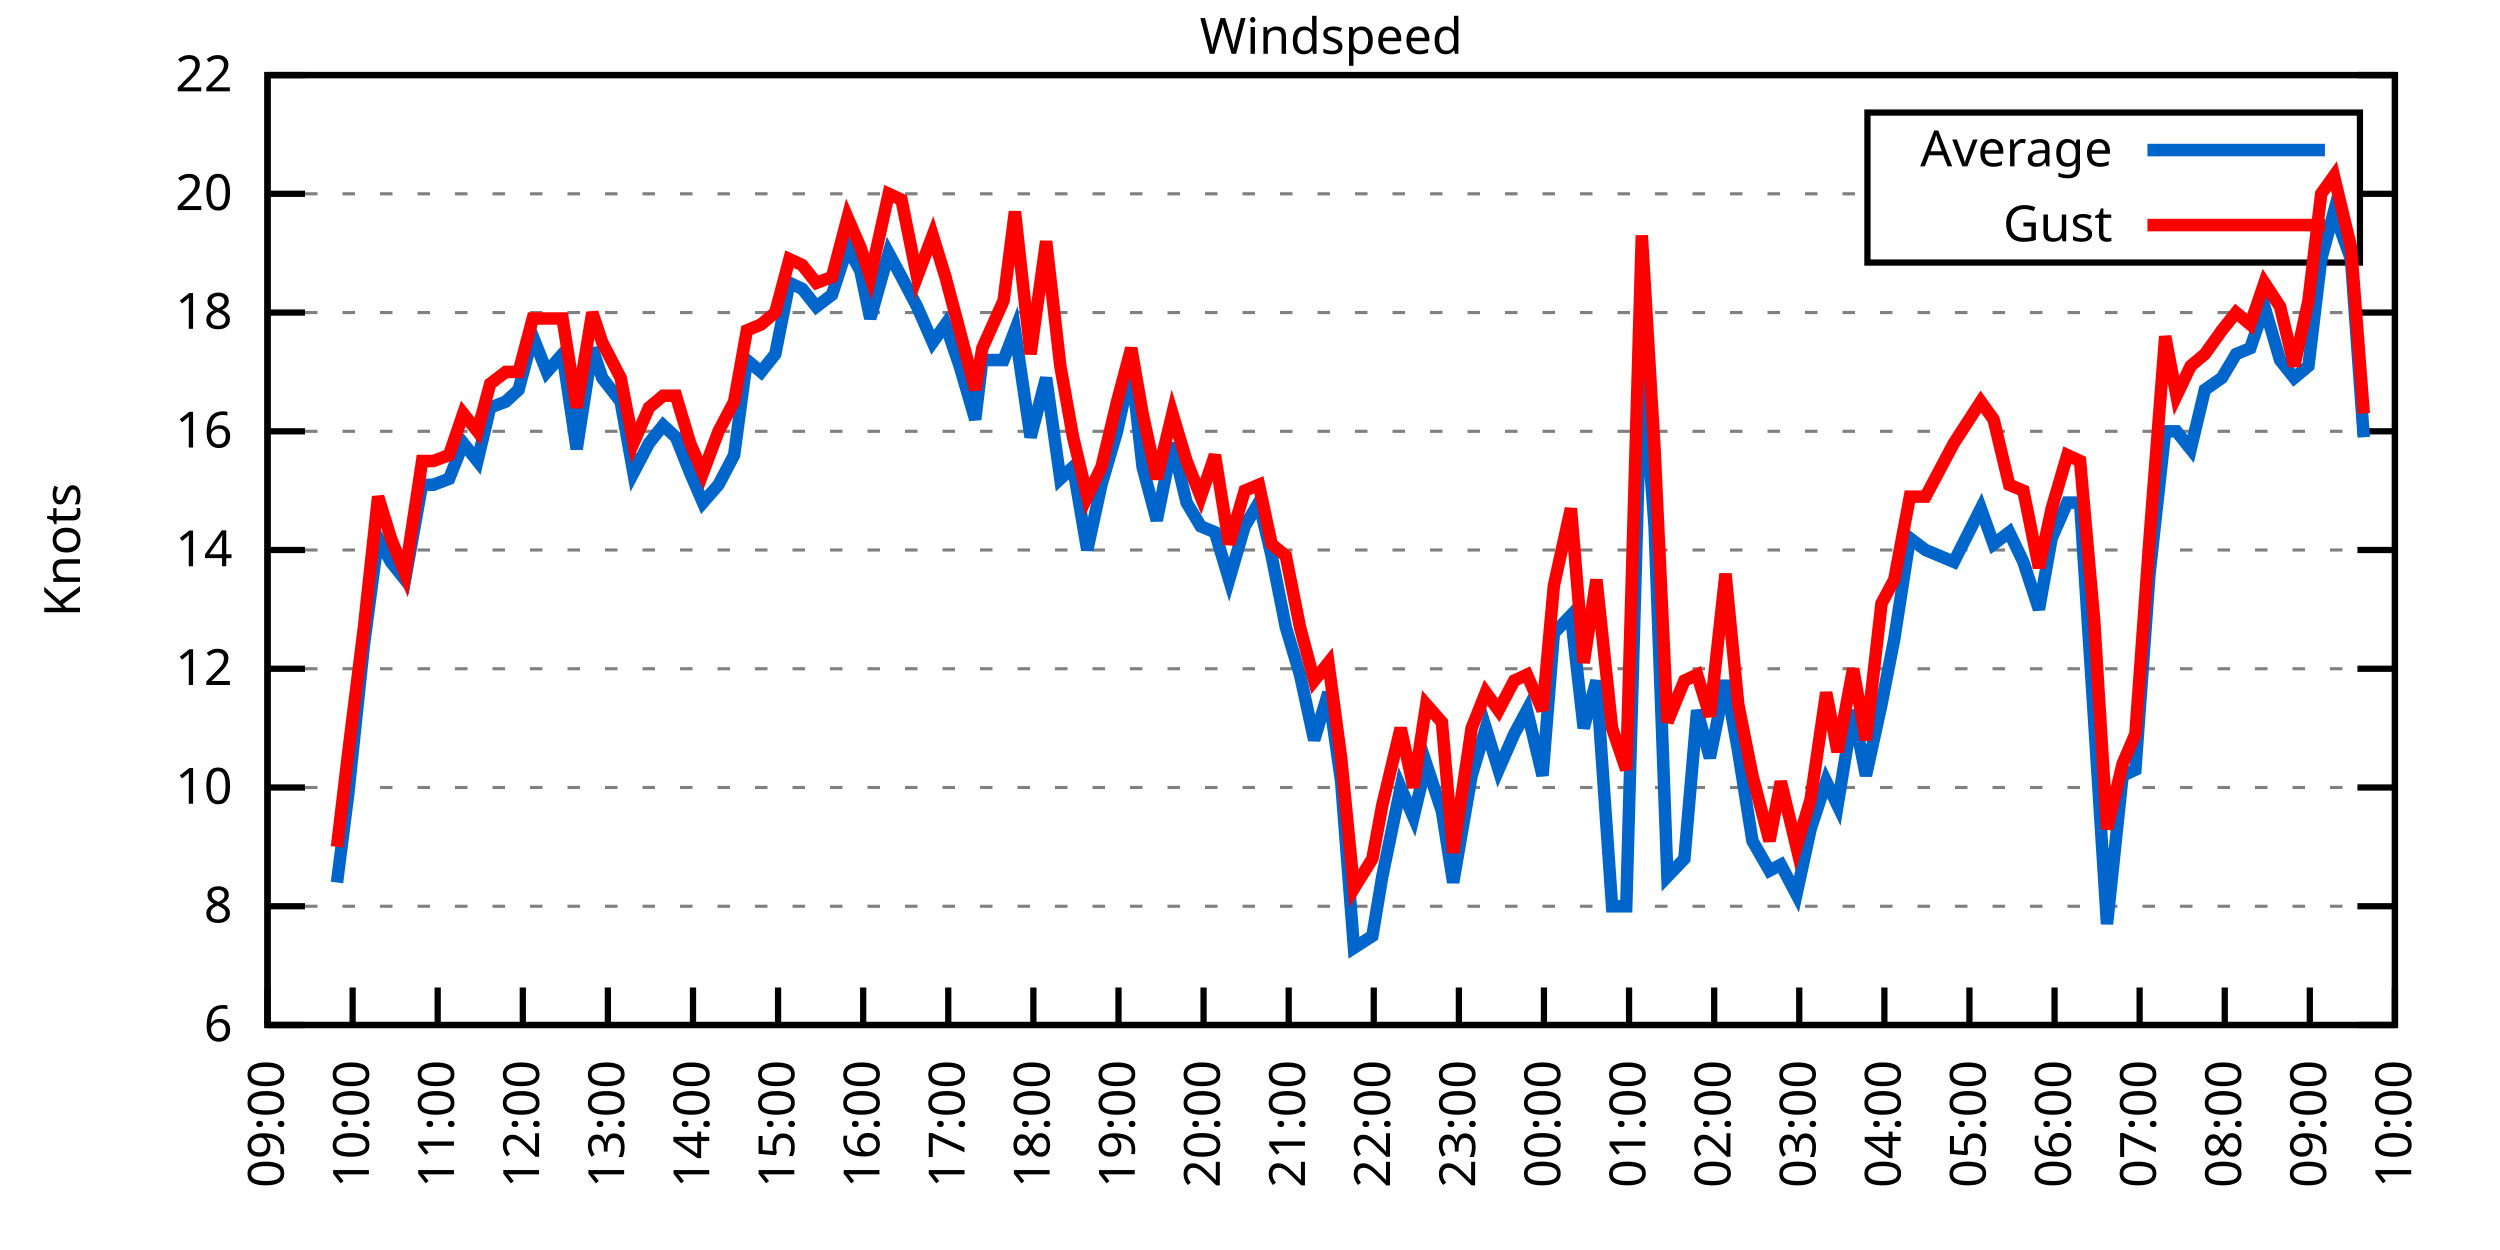
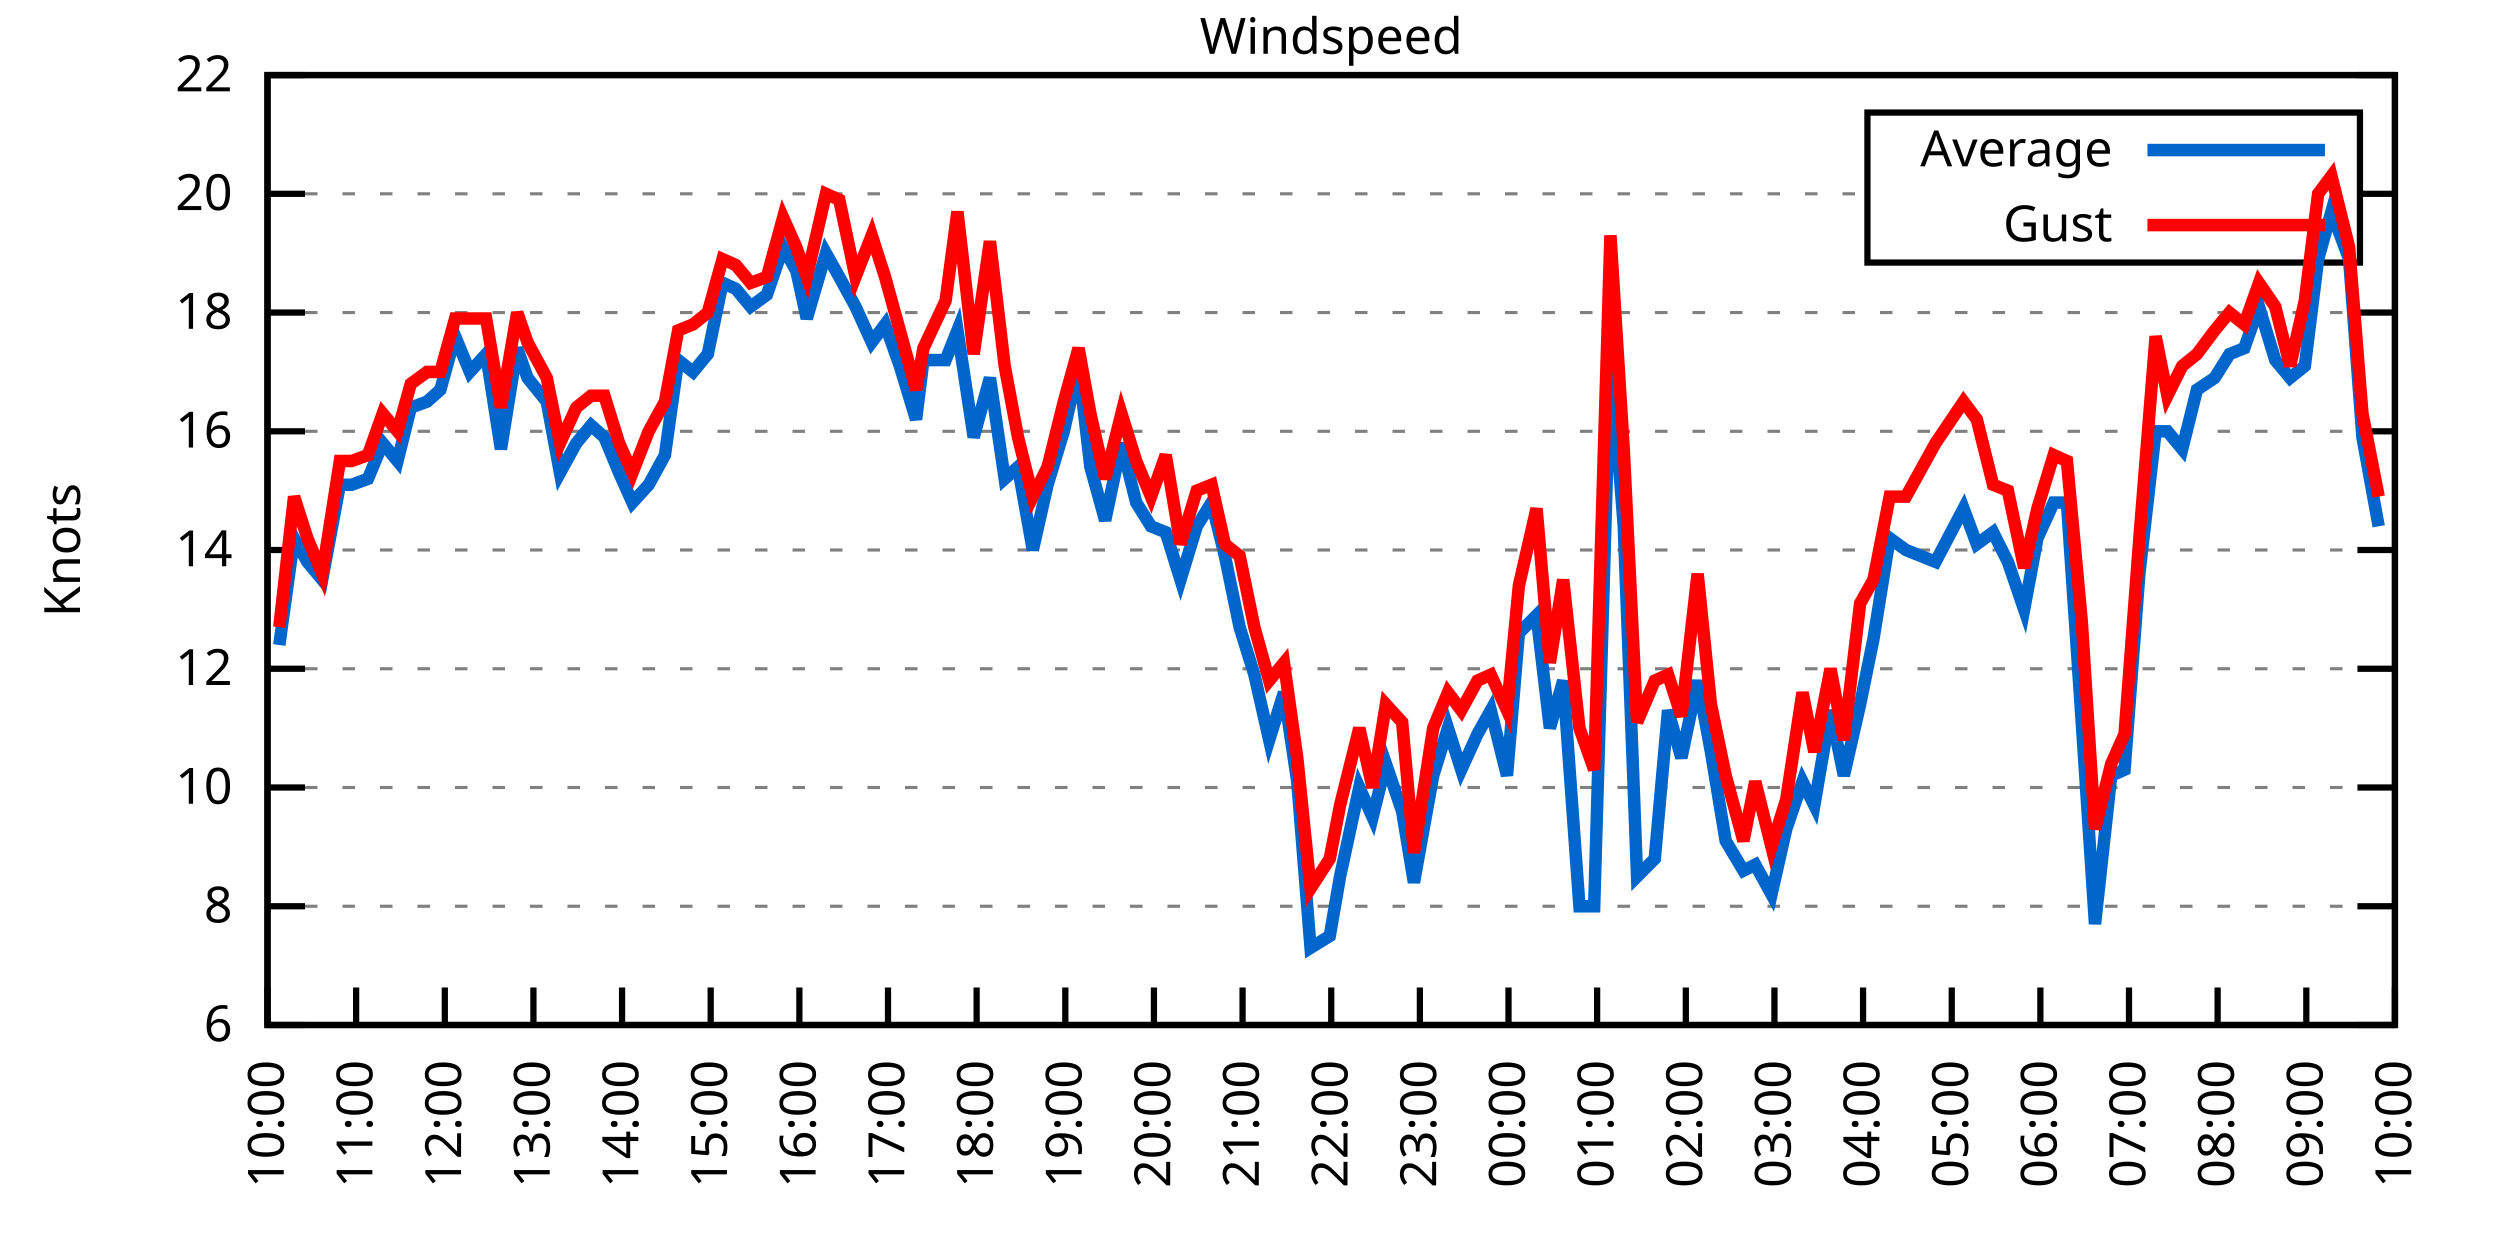
<svg xmlns="http://www.w3.org/2000/svg" xmlns:xlink="http://www.w3.org/1999/xlink" width="400" height="200" viewBox="0 0 400 200">
  <g id="gnuplot_canvas">
    <rect x="0" y="0" width="400" height="200" fill="none" />
    <defs>
      <circle id="gpDot" r="0.5" stroke-width="0.5" stroke="currentColor" />
      <path id="gpPt0" stroke-width="0.333" stroke="currentColor" d="M-1,0 h2 M0,-1 v2" />
      <path id="gpPt1" stroke-width="0.333" stroke="currentColor" d="M-1,-1 L1,1 M1,-1 L-1,1" />
      <path id="gpPt2" stroke-width="0.333" stroke="currentColor" d="M-1,0 L1,0 M0,-1 L0,1 M-1,-1 L1,1 M-1,1 L1,-1" />
      <rect id="gpPt3" stroke-width="0.333" stroke="currentColor" x="-1" y="-1" width="2" height="2" />
      <rect id="gpPt4" stroke-width="0.333" stroke="currentColor" fill="currentColor" x="-1" y="-1" width="2" height="2" />
      <circle id="gpPt5" stroke-width="0.333" stroke="currentColor" cx="0" cy="0" r="1" />
      <use xlink:href="#gpPt5" id="gpPt6" fill="currentColor" stroke="none" />
      <path id="gpPt7" stroke-width="0.333" stroke="currentColor" d="M0,-1.33 L-1.33,0.67 L1.33,0.67 z" />
      <use xlink:href="#gpPt7" id="gpPt8" fill="currentColor" stroke="none" />
      <use xlink:href="#gpPt7" id="gpPt9" stroke="currentColor" transform="rotate(180)" />
      <use xlink:href="#gpPt9" id="gpPt10" fill="currentColor" stroke="none" />
      <use xlink:href="#gpPt3" id="gpPt11" stroke="currentColor" transform="rotate(45)" />
      <use xlink:href="#gpPt11" id="gpPt12" fill="currentColor" stroke="none" />
      <path id="gpPt13" stroke-width="0.333" stroke="currentColor" d="M0,1.330 L1.265,0.411 L0.782,-1.067 L-0.782,-1.076 L-1.265,0.411 z" />
      <use xlink:href="#gpPt13" id="gpPt14" fill="currentColor" stroke="none" />
      <filter id="textbox" filterUnits="objectBoundingBox" x="0" y="0" height="1" width="1">
        <feFlood flood-color="white" flood-opacity="1" result="bgnd" />
        <feComposite in="SourceGraphic" in2="bgnd" operator="atop" />
      </filter>
      <filter id="greybox" filterUnits="objectBoundingBox" x="0" y="0" height="1" width="1">
        <feFlood flood-color="lightgrey" flood-opacity="1" result="grey" />
        <feComposite in="SourceGraphic" in2="grey" operator="atop" />
      </filter>
    </defs>
    <g fill="none" color="white" stroke="currentColor" stroke-width="1.00" stroke-linecap="butt" stroke-linejoin="miter">
</g>
    <g fill="none" color="black" stroke="currentColor" stroke-width="1.00" stroke-linecap="butt" stroke-linejoin="miter">
      <g stroke="none" shape-rendering="crispEdges">
        <polygon fill="rgb(255, 255, 255)" points="42.80,164.00 383.18,164.00 383.18,12.02 42.80,12.02 " />
      </g>
    </g>
    <g fill="none" color="black" stroke="currentColor" stroke-width="1.00" stroke-linecap="butt" stroke-linejoin="miter">
</g>
    <g fill="none" color="black" stroke="black" stroke-width="0.50" stroke-linecap="butt" stroke-linejoin="miter">
</g>
    <g fill="none" color="gray" stroke="currentColor" stroke-width="0.50" stroke-linecap="butt" stroke-linejoin="miter">
      <path stroke="gray" stroke-dasharray="2,4" class="gridline" d="M42.80,164.00 L383.19,164.00  " />
    </g>
    <g fill="none" color="gray" stroke="gray" stroke-width="1.00" stroke-linecap="butt" stroke-linejoin="miter">
</g>
    <g fill="none" color="black" stroke="currentColor" stroke-width="1.00" stroke-linecap="butt" stroke-linejoin="miter">
      <path stroke="black" d="M42.80,164.00 L48.80,164.00 M383.19,164.00 L377.19,164.00  " />
      <g transform="translate(37.20,166.60)" stroke="none" fill="black" font-family="Sans" font-size="8.00" text-anchor="end">
        <text>
          <tspan font-family="Sans"> 6</tspan>
        </text>
      </g>
    </g>
    <g fill="none" color="black" stroke="currentColor" stroke-width="1.00" stroke-linecap="butt" stroke-linejoin="miter">
</g>
    <g fill="none" color="black" stroke="black" stroke-width="0.50" stroke-linecap="butt" stroke-linejoin="miter">
</g>
    <g fill="none" color="gray" stroke="currentColor" stroke-width="0.50" stroke-linecap="butt" stroke-linejoin="miter">
      <path stroke="gray" stroke-dasharray="2,4" class="gridline" d="M42.80,145.00 L383.19,145.00  " />
    </g>
    <g fill="none" color="gray" stroke="gray" stroke-width="1.00" stroke-linecap="butt" stroke-linejoin="miter">
</g>
    <g fill="none" color="black" stroke="currentColor" stroke-width="1.00" stroke-linecap="butt" stroke-linejoin="miter">
      <path stroke="black" d="M42.80,145.00 L48.80,145.00 M383.19,145.00 L377.19,145.00  " />
      <g transform="translate(37.20,147.60)" stroke="none" fill="black" font-family="Sans" font-size="8.00" text-anchor="end">
        <text>
          <tspan font-family="Sans"> 8</tspan>
        </text>
      </g>
    </g>
    <g fill="none" color="black" stroke="currentColor" stroke-width="1.00" stroke-linecap="butt" stroke-linejoin="miter">
</g>
    <g fill="none" color="black" stroke="black" stroke-width="0.50" stroke-linecap="butt" stroke-linejoin="miter">
</g>
    <g fill="none" color="gray" stroke="currentColor" stroke-width="0.50" stroke-linecap="butt" stroke-linejoin="miter">
      <path stroke="gray" stroke-dasharray="2,4" class="gridline" d="M42.80,126.00 L383.19,126.00  " />
    </g>
    <g fill="none" color="gray" stroke="gray" stroke-width="1.00" stroke-linecap="butt" stroke-linejoin="miter">
</g>
    <g fill="none" color="black" stroke="currentColor" stroke-width="1.00" stroke-linecap="butt" stroke-linejoin="miter">
      <path stroke="black" d="M42.80,126.00 L48.80,126.00 M383.19,126.00 L377.19,126.00  " />
      <g transform="translate(37.20,128.60)" stroke="none" fill="black" font-family="Sans" font-size="8.00" text-anchor="end">
        <text>
          <tspan font-family="Sans"> 10</tspan>
        </text>
      </g>
    </g>
    <g fill="none" color="black" stroke="currentColor" stroke-width="1.00" stroke-linecap="butt" stroke-linejoin="miter">
</g>
    <g fill="none" color="black" stroke="black" stroke-width="0.50" stroke-linecap="butt" stroke-linejoin="miter">
</g>
    <g fill="none" color="gray" stroke="currentColor" stroke-width="0.50" stroke-linecap="butt" stroke-linejoin="miter">
      <path stroke="gray" stroke-dasharray="2,4" class="gridline" d="M42.80,107.00 L383.19,107.00  " />
    </g>
    <g fill="none" color="gray" stroke="gray" stroke-width="1.00" stroke-linecap="butt" stroke-linejoin="miter">
</g>
    <g fill="none" color="black" stroke="currentColor" stroke-width="1.00" stroke-linecap="butt" stroke-linejoin="miter">
      <path stroke="black" d="M42.80,107.00 L48.80,107.00 M383.19,107.00 L377.19,107.00  " />
      <g transform="translate(37.20,109.60)" stroke="none" fill="black" font-family="Sans" font-size="8.00" text-anchor="end">
        <text>
          <tspan font-family="Sans"> 12</tspan>
        </text>
      </g>
    </g>
    <g fill="none" color="black" stroke="currentColor" stroke-width="1.00" stroke-linecap="butt" stroke-linejoin="miter">
</g>
    <g fill="none" color="black" stroke="black" stroke-width="0.50" stroke-linecap="butt" stroke-linejoin="miter">
</g>
    <g fill="none" color="gray" stroke="currentColor" stroke-width="0.50" stroke-linecap="butt" stroke-linejoin="miter">
      <path stroke="gray" stroke-dasharray="2,4" class="gridline" d="M42.80,88.00 L383.19,88.00  " />
    </g>
    <g fill="none" color="gray" stroke="gray" stroke-width="1.00" stroke-linecap="butt" stroke-linejoin="miter">
</g>
    <g fill="none" color="black" stroke="currentColor" stroke-width="1.00" stroke-linecap="butt" stroke-linejoin="miter">
      <path stroke="black" d="M42.80,88.00 L48.80,88.00 M383.19,88.00 L377.19,88.00  " />
      <g transform="translate(37.20,90.60)" stroke="none" fill="black" font-family="Sans" font-size="8.00" text-anchor="end">
        <text>
          <tspan font-family="Sans"> 14</tspan>
        </text>
      </g>
    </g>
    <g fill="none" color="black" stroke="currentColor" stroke-width="1.00" stroke-linecap="butt" stroke-linejoin="miter">
</g>
    <g fill="none" color="black" stroke="black" stroke-width="0.50" stroke-linecap="butt" stroke-linejoin="miter">
</g>
    <g fill="none" color="gray" stroke="currentColor" stroke-width="0.50" stroke-linecap="butt" stroke-linejoin="miter">
      <path stroke="gray" stroke-dasharray="2,4" class="gridline" d="M42.80,69.01 L383.19,69.01  " />
    </g>
    <g fill="none" color="gray" stroke="gray" stroke-width="1.00" stroke-linecap="butt" stroke-linejoin="miter">
</g>
    <g fill="none" color="black" stroke="currentColor" stroke-width="1.00" stroke-linecap="butt" stroke-linejoin="miter">
      <path stroke="black" d="M42.80,69.01 L48.80,69.01 M383.19,69.01 L377.19,69.01  " />
      <g transform="translate(37.20,71.61)" stroke="none" fill="black" font-family="Sans" font-size="8.00" text-anchor="end">
        <text>
          <tspan font-family="Sans"> 16</tspan>
        </text>
      </g>
    </g>
    <g fill="none" color="black" stroke="currentColor" stroke-width="1.00" stroke-linecap="butt" stroke-linejoin="miter">
</g>
    <g fill="none" color="black" stroke="black" stroke-width="0.50" stroke-linecap="butt" stroke-linejoin="miter">
</g>
    <g fill="none" color="gray" stroke="currentColor" stroke-width="0.50" stroke-linecap="butt" stroke-linejoin="miter">
      <path stroke="gray" stroke-dasharray="2,4" class="gridline" d="M42.80,50.01 L383.19,50.01  " />
    </g>
    <g fill="none" color="gray" stroke="gray" stroke-width="1.00" stroke-linecap="butt" stroke-linejoin="miter">
</g>
    <g fill="none" color="black" stroke="currentColor" stroke-width="1.00" stroke-linecap="butt" stroke-linejoin="miter">
      <path stroke="black" d="M42.80,50.01 L48.80,50.01 M383.19,50.01 L377.19,50.01  " />
      <g transform="translate(37.20,52.61)" stroke="none" fill="black" font-family="Sans" font-size="8.00" text-anchor="end">
        <text>
          <tspan font-family="Sans"> 18</tspan>
        </text>
      </g>
    </g>
    <g fill="none" color="black" stroke="currentColor" stroke-width="1.00" stroke-linecap="butt" stroke-linejoin="miter">
</g>
    <g fill="none" color="black" stroke="black" stroke-width="0.50" stroke-linecap="butt" stroke-linejoin="miter">
</g>
    <g fill="none" color="gray" stroke="currentColor" stroke-width="0.50" stroke-linecap="butt" stroke-linejoin="miter">
      <path stroke="gray" stroke-dasharray="2,4" class="gridline" d="M42.80,31.01 L298.79,31.01 M377.59,31.01 L383.19,31.01  " />
    </g>
    <g fill="none" color="gray" stroke="gray" stroke-width="1.00" stroke-linecap="butt" stroke-linejoin="miter">
</g>
    <g fill="none" color="black" stroke="currentColor" stroke-width="1.00" stroke-linecap="butt" stroke-linejoin="miter">
      <path stroke="black" d="M42.80,31.01 L48.80,31.01 M383.19,31.01 L377.19,31.01  " />
      <g transform="translate(37.20,33.61)" stroke="none" fill="black" font-family="Sans" font-size="8.00" text-anchor="end">
        <text>
          <tspan font-family="Sans"> 20</tspan>
        </text>
      </g>
    </g>
    <g fill="none" color="black" stroke="currentColor" stroke-width="1.00" stroke-linecap="butt" stroke-linejoin="miter">
</g>
    <g fill="none" color="black" stroke="black" stroke-width="0.50" stroke-linecap="butt" stroke-linejoin="miter">
</g>
    <g fill="none" color="gray" stroke="currentColor" stroke-width="0.50" stroke-linecap="butt" stroke-linejoin="miter">
      <path stroke="gray" stroke-dasharray="2,4" class="gridline" d="M42.80,12.01 L383.19,12.01  " />
    </g>
    <g fill="none" color="gray" stroke="gray" stroke-width="1.00" stroke-linecap="butt" stroke-linejoin="miter">
</g>
    <g fill="none" color="black" stroke="currentColor" stroke-width="1.00" stroke-linecap="butt" stroke-linejoin="miter">
      <path stroke="black" d="M42.80,12.01 L48.80,12.01 M383.19,12.01 L377.19,12.01  " />
      <g transform="translate(37.20,14.61)" stroke="none" fill="black" font-family="Sans" font-size="8.00" text-anchor="end">
        <text>
          <tspan font-family="Sans"> 22</tspan>
        </text>
      </g>
    </g>
    <g fill="none" color="black" stroke="currentColor" stroke-width="1.00" stroke-linecap="butt" stroke-linejoin="miter">
      <path stroke="black" d="M42.80,164.00 L42.80,158.00  " />
      <g transform="translate(45.40,169.60) rotate(270.00)" stroke="none" fill="black" font-family="Sans" font-size="8.00" text-anchor="end">
        <text>
-           <tspan font-family="Sans">09:00</tspan>
-         </text>
-       </g>
-     </g>
-     <g fill="none" color="black" stroke="currentColor" stroke-width="1.00" stroke-linecap="butt" stroke-linejoin="miter">
-       <path stroke="black" d="M56.42,164.00 L56.42,158.00  " />
-       <g transform="translate(59.02,169.60) rotate(270.00)" stroke="none" fill="black" font-family="Sans" font-size="8.00" text-anchor="end">
-         <text>
          <tspan font-family="Sans">10:00</tspan>
        </text>
      </g>
    </g>
    <g fill="none" color="black" stroke="currentColor" stroke-width="1.00" stroke-linecap="butt" stroke-linejoin="miter">
-       <path stroke="black" d="M70.03,164.00 L70.03,158.00  " />
-       <g transform="translate(72.63,169.60) rotate(270.00)" stroke="none" fill="black" font-family="Sans" font-size="8.00" text-anchor="end">
+       <path stroke="black" d="M56.98,164.00 L56.98,158.00  " />
+       <g transform="translate(59.58,169.60) rotate(270.00)" stroke="none" fill="black" font-family="Sans" font-size="8.00" text-anchor="end">
        <text>
          <tspan font-family="Sans">11:00</tspan>
        </text>
      </g>
    </g>
    <g fill="none" color="black" stroke="currentColor" stroke-width="1.00" stroke-linecap="butt" stroke-linejoin="miter">
-       <path stroke="black" d="M83.65,164.00 L83.65,158.00  " />
-       <g transform="translate(86.25,169.60) rotate(270.00)" stroke="none" fill="black" font-family="Sans" font-size="8.00" text-anchor="end">
+       <path stroke="black" d="M71.17,164.00 L71.17,158.00  " />
+       <g transform="translate(73.77,169.60) rotate(270.00)" stroke="none" fill="black" font-family="Sans" font-size="8.00" text-anchor="end">
        <text>
          <tspan font-family="Sans">12:00</tspan>
        </text>
      </g>
    </g>
    <g fill="none" color="black" stroke="currentColor" stroke-width="1.00" stroke-linecap="butt" stroke-linejoin="miter">
-       <path stroke="black" d="M97.26,164.00 L97.26,158.00  " />
-       <g transform="translate(99.86,169.60) rotate(270.00)" stroke="none" fill="black" font-family="Sans" font-size="8.00" text-anchor="end">
+       <path stroke="black" d="M85.35,164.00 L85.35,158.00  " />
+       <g transform="translate(87.95,169.60) rotate(270.00)" stroke="none" fill="black" font-family="Sans" font-size="8.00" text-anchor="end">
        <text>
          <tspan font-family="Sans">13:00</tspan>
        </text>
      </g>
    </g>
    <g fill="none" color="black" stroke="currentColor" stroke-width="1.00" stroke-linecap="butt" stroke-linejoin="miter">
-       <path stroke="black" d="M110.88,164.00 L110.88,158.00  " />
-       <g transform="translate(113.48,169.60) rotate(270.00)" stroke="none" fill="black" font-family="Sans" font-size="8.00" text-anchor="end">
+       <path stroke="black" d="M99.53,164.00 L99.53,158.00  " />
+       <g transform="translate(102.13,169.60) rotate(270.00)" stroke="none" fill="black" font-family="Sans" font-size="8.00" text-anchor="end">
        <text>
          <tspan font-family="Sans">14:00</tspan>
        </text>
      </g>
    </g>
    <g fill="none" color="black" stroke="currentColor" stroke-width="1.00" stroke-linecap="butt" stroke-linejoin="miter">
-       <path stroke="black" d="M124.49,164.00 L124.49,158.00  " />
-       <g transform="translate(127.09,169.60) rotate(270.00)" stroke="none" fill="black" font-family="Sans" font-size="8.00" text-anchor="end">
+       <path stroke="black" d="M113.71,164.00 L113.71,158.00  " />
+       <g transform="translate(116.31,169.60) rotate(270.00)" stroke="none" fill="black" font-family="Sans" font-size="8.00" text-anchor="end">
        <text>
          <tspan font-family="Sans">15:00</tspan>
        </text>
      </g>
    </g>
    <g fill="none" color="black" stroke="currentColor" stroke-width="1.00" stroke-linecap="butt" stroke-linejoin="miter">
-       <path stroke="black" d="M138.11,164.00 L138.11,158.00  " />
-       <g transform="translate(140.71,169.60) rotate(270.00)" stroke="none" fill="black" font-family="Sans" font-size="8.00" text-anchor="end">
+       <path stroke="black" d="M127.90,164.00 L127.90,158.00  " />
+       <g transform="translate(130.50,169.60) rotate(270.00)" stroke="none" fill="black" font-family="Sans" font-size="8.00" text-anchor="end">
        <text>
          <tspan font-family="Sans">16:00</tspan>
        </text>
      </g>
    </g>
    <g fill="none" color="black" stroke="currentColor" stroke-width="1.00" stroke-linecap="butt" stroke-linejoin="miter">
-       <path stroke="black" d="M151.72,164.00 L151.72,158.00  " />
-       <g transform="translate(154.32,169.60) rotate(270.00)" stroke="none" fill="black" font-family="Sans" font-size="8.00" text-anchor="end">
+       <path stroke="black" d="M142.08,164.00 L142.08,158.00  " />
+       <g transform="translate(144.68,169.60) rotate(270.00)" stroke="none" fill="black" font-family="Sans" font-size="8.00" text-anchor="end">
        <text>
          <tspan font-family="Sans">17:00</tspan>
        </text>
      </g>
    </g>
    <g fill="none" color="black" stroke="currentColor" stroke-width="1.00" stroke-linecap="butt" stroke-linejoin="miter">
-       <path stroke="black" d="M165.34,164.00 L165.34,158.00  " />
-       <g transform="translate(167.94,169.60) rotate(270.00)" stroke="none" fill="black" font-family="Sans" font-size="8.00" text-anchor="end">
+       <path stroke="black" d="M156.26,164.00 L156.26,158.00  " />
+       <g transform="translate(158.86,169.60) rotate(270.00)" stroke="none" fill="black" font-family="Sans" font-size="8.00" text-anchor="end">
        <text>
          <tspan font-family="Sans">18:00</tspan>
        </text>
      </g>
    </g>
    <g fill="none" color="black" stroke="currentColor" stroke-width="1.00" stroke-linecap="butt" stroke-linejoin="miter">
-       <path stroke="black" d="M178.96,164.00 L178.96,158.00  " />
-       <g transform="translate(181.56,169.60) rotate(270.00)" stroke="none" fill="black" font-family="Sans" font-size="8.00" text-anchor="end">
+       <path stroke="black" d="M170.45,164.00 L170.45,158.00  " />
+       <g transform="translate(173.05,169.60) rotate(270.00)" stroke="none" fill="black" font-family="Sans" font-size="8.00" text-anchor="end">
        <text>
          <tspan font-family="Sans">19:00</tspan>
        </text>
      </g>
    </g>
    <g fill="none" color="black" stroke="currentColor" stroke-width="1.00" stroke-linecap="butt" stroke-linejoin="miter">
-       <path stroke="black" d="M192.57,164.00 L192.57,158.00  " />
-       <g transform="translate(195.17,169.60) rotate(270.00)" stroke="none" fill="black" font-family="Sans" font-size="8.00" text-anchor="end">
+       <path stroke="black" d="M184.63,164.00 L184.63,158.00  " />
+       <g transform="translate(187.23,169.60) rotate(270.00)" stroke="none" fill="black" font-family="Sans" font-size="8.00" text-anchor="end">
        <text>
          <tspan font-family="Sans">20:00</tspan>
        </text>
      </g>
    </g>
    <g fill="none" color="black" stroke="currentColor" stroke-width="1.00" stroke-linecap="butt" stroke-linejoin="miter">
-       <path stroke="black" d="M206.19,164.00 L206.19,158.00  " />
-       <g transform="translate(208.79,169.60) rotate(270.00)" stroke="none" fill="black" font-family="Sans" font-size="8.00" text-anchor="end">
+       <path stroke="black" d="M198.81,164.00 L198.81,158.00  " />
+       <g transform="translate(201.41,169.60) rotate(270.00)" stroke="none" fill="black" font-family="Sans" font-size="8.00" text-anchor="end">
        <text>
          <tspan font-family="Sans">21:00</tspan>
        </text>
      </g>
    </g>
    <g fill="none" color="black" stroke="currentColor" stroke-width="1.00" stroke-linecap="butt" stroke-linejoin="miter">
-       <path stroke="black" d="M219.80,164.00 L219.80,158.00  " />
-       <g transform="translate(222.40,169.60) rotate(270.00)" stroke="none" fill="black" font-family="Sans" font-size="8.00" text-anchor="end">
+       <path stroke="black" d="M213.00,164.00 L213.00,158.00  " />
+       <g transform="translate(215.60,169.60) rotate(270.00)" stroke="none" fill="black" font-family="Sans" font-size="8.00" text-anchor="end">
        <text>
          <tspan font-family="Sans">22:00</tspan>
        </text>
      </g>
    </g>
    <g fill="none" color="black" stroke="currentColor" stroke-width="1.00" stroke-linecap="butt" stroke-linejoin="miter">
-       <path stroke="black" d="M233.42,164.00 L233.42,158.00  " />
-       <g transform="translate(236.02,169.60) rotate(270.00)" stroke="none" fill="black" font-family="Sans" font-size="8.00" text-anchor="end">
+       <path stroke="black" d="M227.18,164.00 L227.18,158.00  " />
+       <g transform="translate(229.78,169.60) rotate(270.00)" stroke="none" fill="black" font-family="Sans" font-size="8.00" text-anchor="end">
        <text>
          <tspan font-family="Sans">23:00</tspan>
        </text>
      </g>
    </g>
    <g fill="none" color="black" stroke="currentColor" stroke-width="1.00" stroke-linecap="butt" stroke-linejoin="miter">
-       <path stroke="black" d="M247.03,164.00 L247.03,158.00  " />
-       <g transform="translate(249.63,169.60) rotate(270.00)" stroke="none" fill="black" font-family="Sans" font-size="8.00" text-anchor="end">
+       <path stroke="black" d="M241.36,164.00 L241.36,158.00  " />
+       <g transform="translate(243.96,169.60) rotate(270.00)" stroke="none" fill="black" font-family="Sans" font-size="8.00" text-anchor="end">
        <text>
          <tspan font-family="Sans">00:00</tspan>
        </text>
      </g>
    </g>
    <g fill="none" color="black" stroke="currentColor" stroke-width="1.00" stroke-linecap="butt" stroke-linejoin="miter">
-       <path stroke="black" d="M260.65,164.00 L260.65,158.00  " />
-       <g transform="translate(263.25,169.60) rotate(270.00)" stroke="none" fill="black" font-family="Sans" font-size="8.00" text-anchor="end">
+       <path stroke="black" d="M255.54,164.00 L255.54,158.00  " />
+       <g transform="translate(258.14,169.60) rotate(270.00)" stroke="none" fill="black" font-family="Sans" font-size="8.00" text-anchor="end">
        <text>
          <tspan font-family="Sans">01:00</tspan>
        </text>
      </g>
    </g>
    <g fill="none" color="black" stroke="currentColor" stroke-width="1.00" stroke-linecap="butt" stroke-linejoin="miter">
-       <path stroke="black" d="M274.27,164.00 L274.27,158.00  " />
-       <g transform="translate(276.87,169.60) rotate(270.00)" stroke="none" fill="black" font-family="Sans" font-size="8.00" text-anchor="end">
+       <path stroke="black" d="M269.73,164.00 L269.73,158.00  " />
+       <g transform="translate(272.33,169.60) rotate(270.00)" stroke="none" fill="black" font-family="Sans" font-size="8.00" text-anchor="end">
        <text>
          <tspan font-family="Sans">02:00</tspan>
        </text>
      </g>
    </g>
    <g fill="none" color="black" stroke="currentColor" stroke-width="1.00" stroke-linecap="butt" stroke-linejoin="miter">
-       <path stroke="black" d="M287.88,164.00 L287.88,158.00  " />
-       <g transform="translate(290.48,169.60) rotate(270.00)" stroke="none" fill="black" font-family="Sans" font-size="8.00" text-anchor="end">
+       <path stroke="black" d="M283.91,164.00 L283.91,158.00  " />
+       <g transform="translate(286.51,169.60) rotate(270.00)" stroke="none" fill="black" font-family="Sans" font-size="8.00" text-anchor="end">
        <text>
          <tspan font-family="Sans">03:00</tspan>
        </text>
      </g>
    </g>
    <g fill="none" color="black" stroke="currentColor" stroke-width="1.00" stroke-linecap="butt" stroke-linejoin="miter">
-       <path stroke="black" d="M301.50,164.00 L301.50,158.00  " />
-       <g transform="translate(304.10,169.60) rotate(270.00)" stroke="none" fill="black" font-family="Sans" font-size="8.00" text-anchor="end">
+       <path stroke="black" d="M298.09,164.00 L298.09,158.00  " />
+       <g transform="translate(300.69,169.60) rotate(270.00)" stroke="none" fill="black" font-family="Sans" font-size="8.00" text-anchor="end">
        <text>
          <tspan font-family="Sans">04:00</tspan>
        </text>
      </g>
    </g>
    <g fill="none" color="black" stroke="currentColor" stroke-width="1.00" stroke-linecap="butt" stroke-linejoin="miter">
-       <path stroke="black" d="M315.11,164.00 L315.11,158.00  " />
-       <g transform="translate(317.71,169.60) rotate(270.00)" stroke="none" fill="black" font-family="Sans" font-size="8.00" text-anchor="end">
+       <path stroke="black" d="M312.28,164.00 L312.28,158.00  " />
+       <g transform="translate(314.88,169.60) rotate(270.00)" stroke="none" fill="black" font-family="Sans" font-size="8.00" text-anchor="end">
        <text>
          <tspan font-family="Sans">05:00</tspan>
        </text>
      </g>
    </g>
    <g fill="none" color="black" stroke="currentColor" stroke-width="1.00" stroke-linecap="butt" stroke-linejoin="miter">
-       <path stroke="black" d="M328.73,164.00 L328.73,158.00  " />
-       <g transform="translate(331.33,169.60) rotate(270.00)" stroke="none" fill="black" font-family="Sans" font-size="8.00" text-anchor="end">
+       <path stroke="black" d="M326.46,164.00 L326.46,158.00  " />
+       <g transform="translate(329.06,169.60) rotate(270.00)" stroke="none" fill="black" font-family="Sans" font-size="8.00" text-anchor="end">
        <text>
          <tspan font-family="Sans">06:00</tspan>
        </text>
      </g>
    </g>
    <g fill="none" color="black" stroke="currentColor" stroke-width="1.00" stroke-linecap="butt" stroke-linejoin="miter">
-       <path stroke="black" d="M342.34,164.00 L342.34,158.00  " />
-       <g transform="translate(344.94,169.60) rotate(270.00)" stroke="none" fill="black" font-family="Sans" font-size="8.00" text-anchor="end">
+       <path stroke="black" d="M340.64,164.00 L340.64,158.00  " />
+       <g transform="translate(343.24,169.60) rotate(270.00)" stroke="none" fill="black" font-family="Sans" font-size="8.00" text-anchor="end">
        <text>
          <tspan font-family="Sans">07:00</tspan>
        </text>
      </g>
    </g>
    <g fill="none" color="black" stroke="currentColor" stroke-width="1.00" stroke-linecap="butt" stroke-linejoin="miter">
-       <path stroke="black" d="M355.96,164.00 L355.96,158.00  " />
-       <g transform="translate(358.56,169.60) rotate(270.00)" stroke="none" fill="black" font-family="Sans" font-size="8.00" text-anchor="end">
+       <path stroke="black" d="M354.82,164.00 L354.82,158.00  " />
+       <g transform="translate(357.42,169.60) rotate(270.00)" stroke="none" fill="black" font-family="Sans" font-size="8.00" text-anchor="end">
        <text>
          <tspan font-family="Sans">08:00</tspan>
        </text>
      </g>
    </g>
    <g fill="none" color="black" stroke="currentColor" stroke-width="1.00" stroke-linecap="butt" stroke-linejoin="miter">
-       <path stroke="black" d="M369.57,164.00 L369.57,158.00  " />
-       <g transform="translate(372.17,169.60) rotate(270.00)" stroke="none" fill="black" font-family="Sans" font-size="8.00" text-anchor="end">
+       <path stroke="black" d="M369.01,164.00 L369.01,158.00  " />
+       <g transform="translate(371.61,169.60) rotate(270.00)" stroke="none" fill="black" font-family="Sans" font-size="8.00" text-anchor="end">
        <text>
          <tspan font-family="Sans">09:00</tspan>
        </text>
      </g>
    </g>
    <g fill="none" color="black" stroke="currentColor" stroke-width="1.00" stroke-linecap="butt" stroke-linejoin="miter">
      <path stroke="black" d="M383.19,164.00 L383.19,158.00  " />
      <g transform="translate(385.79,169.60) rotate(270.00)" stroke="none" fill="black" font-family="Sans" font-size="8.00" text-anchor="end">
        <text>
          <tspan font-family="Sans">10:00</tspan>
        </text>
      </g>
    </g>
    <g fill="none" color="black" stroke="currentColor" stroke-width="1.00" stroke-linecap="butt" stroke-linejoin="miter">
</g>
    <g fill="none" color="black" stroke="currentColor" stroke-width="1.00" stroke-linecap="butt" stroke-linejoin="miter">
      <path stroke="black" d="M42.80,12.01 L42.80,164.00 L383.19,164.00 L383.19,12.01 L42.80,12.01 Z  " />
    </g>
    <g fill="none" color="black" stroke="currentColor" stroke-width="1.00" stroke-linecap="butt" stroke-linejoin="miter">
</g>
    <g fill="none" color="black" stroke="currentColor" stroke-width="1.00" stroke-linecap="butt" stroke-linejoin="miter">
      <path stroke="black" d="M298.79,42.01 L298.79,18.01 L377.59,18.01 L377.59,42.01 L298.79,42.01 Z  " />
    </g>
    <g id="Windspeed_plot_1">
      <g fill="none" color="white" stroke="black" stroke-width="2.00" stroke-linecap="butt" stroke-linejoin="miter">
</g>
      <g fill="none" color="black" stroke="currentColor" stroke-width="2.00" stroke-linecap="butt" stroke-linejoin="miter">
        <g transform="translate(337.99,26.61)" stroke="none" fill="black" font-family="Sans" font-size="8.00" text-anchor="end">
          <text>
            <tspan font-family="Sans">Average</tspan>
          </text>
        </g>
      </g>
      <g fill="none" color="black" stroke="currentColor" stroke-width="2.00" stroke-linecap="butt" stroke-linejoin="miter">
-         <path stroke="rgb(  0, 102, 204)" d="M343.59,24.01 L371.99,24.01 M53.92,141.20 L55.73,126.95 L58.23,103.20 L60.50,86.11 L62.54,89.90 L64.81,92.75   L67.54,77.56 L69.35,77.56 L71.85,76.61 L74.12,70.91 L76.39,73.76 L78.43,65.21 L80.92,64.26 L82.97,62.36   L85.24,53.81 L87.50,59.51 L90.00,56.66 L92.27,71.86 L94.77,55.71 L96.35,60.46 L99.30,64.26 L101.35,75.66   L103.84,70.91 L106.11,68.06 L108.15,69.96 L110.42,75.66 L112.47,80.41 L114.96,77.56 L117.46,72.81 L119.50,57.61   L121.77,59.51 L124.04,56.66 L126.31,45.26 L128.35,46.21 L130.62,49.06 L133.12,47.16 L135.61,39.56 L137.66,43.36   L139.24,50.96 L142.19,40.51 L144.24,44.31 L146.73,49.06 L149.23,54.76 L151.27,51.91 L153.54,58.56 L156.04,67.11   L157.17,57.61 L160.57,57.61 L162.39,52.86 L164.89,69.96 L167.38,60.46 L169.65,76.61 L171.69,74.71 L173.96,88.00   L176.23,77.56 L178.73,69.01 L181.00,58.56 L182.81,74.71 L185.08,83.26 L187.58,70.91 L189.85,80.41 L192.12,84.21   L194.39,85.16 L196.66,92.75 L199.15,84.21 L201.42,80.41 L203.46,88.95 L205.73,100.35 L208.00,107.95 L210.27,118.40   L212.54,110.80 L214.58,125.05 L216.63,151.65 L219.58,149.75 L221.16,140.25 L224.11,126.00 L226.16,130.75 L228.20,122.20   L230.70,129.80 L232.51,141.20 L235.46,124.10 L237.73,116.50 L239.77,123.15 L242.27,117.45 L244.31,113.65 L246.81,124.10   L248.62,101.30 L251.35,98.45 L253.39,116.50 L255.43,108.90 L257.93,145.00 L260.20,145.00 L262.69,56.66 L264.73,84.21   L266.78,140.25 L269.50,137.40 L271.54,113.65 L273.58,121.25 L276.08,108.90 L278.12,120.30 L280.39,134.55 L283.12,139.30   L284.93,138.35 L287.43,143.10 L289.70,132.65 L292.19,125.05 L294.01,128.85 L296.50,113.65 L298.55,124.10 L301.04,112.70   L303.08,102.25 L305.58,86.11 L308.08,88.00 L312.62,89.90 L316.93,81.36 L318.97,87.06 L321.47,85.16 L323.74,89.90   L326.23,97.50 L328.27,86.11 L330.77,80.41 L332.81,80.41 L335.08,115.55 L337.12,147.85 L339.62,124.10 L341.66,123.15   L343.93,91.80 L346.43,69.01 L348.24,69.01 L350.51,71.86 L352.78,62.36 L355.50,60.46 L357.77,56.66 L360.04,55.71   L362.31,49.06 L364.81,57.61 L367.08,60.46 L369.35,58.56 L371.39,41.46 L373.43,33.86 L376.16,41.46 L378.20,69.96    " />
+         <path stroke="rgb(  0, 102, 204)" d="M343.59,24.01 L371.99,24.01 M44.69,103.20 L47.05,86.11 L49.18,89.90 L51.55,92.75 L54.38,77.56 L56.27,77.56   L58.87,76.61 L61.24,70.91 L63.60,73.76 L65.73,65.21 L68.33,64.26 L70.46,62.36 L72.82,53.81 L75.18,59.51   L77.78,56.66 L80.15,71.86 L82.75,55.71 L84.40,60.46 L87.48,64.26 L89.60,75.66 L92.20,70.91 L94.57,68.06   L96.70,69.96 L99.06,75.66 L101.19,80.41 L103.79,77.56 L106.39,72.81 L108.51,57.61 L110.88,59.51 L113.24,56.66   L115.61,45.26 L117.73,46.21 L120.10,49.06 L122.70,47.16 L125.30,39.56 L127.42,43.36 L129.08,50.96 L132.15,40.51   L134.28,44.31 L136.88,49.06 L139.48,54.76 L141.61,51.91 L143.97,58.56 L146.57,67.11 L147.75,57.61 L151.30,57.61   L153.19,52.86 L155.79,69.96 L158.39,60.46 L160.75,76.61 L162.88,74.71 L165.25,88.00 L167.61,77.56 L170.21,69.01   L172.57,58.56 L174.46,74.71 L176.83,83.26 L179.43,70.91 L181.79,80.41 L184.16,84.21 L186.52,85.16 L188.88,92.75   L191.48,84.21 L193.85,80.41 L195.98,88.95 L198.34,100.35 L200.70,107.95 L203.07,118.40 L205.43,110.80 L207.56,125.05   L209.69,151.65 L212.76,149.75 L214.41,140.25 L217.49,126.00 L219.61,130.75 L221.74,122.20 L224.34,129.80 L226.23,141.20   L229.31,124.10 L231.67,116.50 L233.80,123.15 L236.40,117.45 L238.52,113.65 L241.12,124.10 L243.02,101.30 L245.85,98.45   L247.98,116.50 L250.11,108.90 L252.71,145.00 L255.07,145.00 L257.67,56.66 L259.80,84.21 L261.93,140.25 L264.76,137.40   L266.89,113.65 L269.02,121.25 L271.62,108.90 L273.75,120.30 L276.11,134.55 L278.95,139.30 L280.84,138.35 L283.44,143.10   L285.80,132.65 L288.40,125.05 L290.29,128.85 L292.89,113.65 L295.02,124.10 L297.62,112.70 L299.75,102.25 L302.35,86.11   L304.95,88.00 L309.68,89.90 L314.17,81.36 L316.29,87.06 L318.89,85.16 L321.26,89.90 L323.86,97.50 L325.99,86.11   L328.59,80.41 L330.71,80.41 L333.08,115.55 L335.20,147.85 L337.80,124.10 L339.93,123.15 L342.30,91.80 L344.90,69.01   L346.79,69.01 L349.15,71.86 L351.51,62.36 L354.35,60.46 L356.72,56.66 L359.08,55.71 L361.44,49.06 L364.04,57.61   L366.41,60.46 L368.77,58.56 L370.90,41.46 L373.03,33.86 L375.86,41.46 L377.99,69.96 L380.59,84.21  " />
      </g>
    </g>
    <g id="Windspeed_plot_2">
      <g fill="none" color="black" stroke="currentColor" stroke-width="2.00" stroke-linecap="butt" stroke-linejoin="miter">
        <g transform="translate(337.99,38.61)" stroke="none" fill="black" font-family="Sans" font-size="8.00" text-anchor="end">
          <text>
            <tspan font-family="Sans">Gust</tspan>
          </text>
        </g>
      </g>
      <g fill="none" color="black" stroke="currentColor" stroke-width="2.00" stroke-linecap="butt" stroke-linejoin="miter">
-         <path stroke="rgb(255,   0,   0)" d="M343.59,36.01 L371.99,36.01 M53.92,135.50 L55.73,120.30 L58.23,100.35 L60.50,79.46 L62.54,86.11 L64.81,91.80   L67.54,73.76 L69.35,73.76 L71.85,72.81 L74.12,66.16 L76.39,69.01 L78.43,61.41 L80.92,59.51 L82.97,59.51   L85.24,50.96 L87.50,50.96 L90.00,50.96 L92.27,65.21 L94.77,50.01 L96.35,54.76 L99.30,60.46 L101.35,70.91   L103.84,65.21 L106.11,63.31 L108.15,63.31 L110.42,70.91 L112.47,75.66 L114.96,69.01 L117.46,64.26 L119.50,52.86   L121.77,51.91 L124.04,50.01 L126.31,41.46 L128.35,42.41 L130.62,45.26 L133.12,44.31 L135.61,34.81 L137.66,39.56   L139.24,44.31 L142.19,31.01 L144.24,31.96 L146.73,44.31 L149.23,37.66 L151.27,44.31 L153.54,52.86 L156.04,62.36   L157.17,55.71 L160.57,48.11 L162.39,33.86 L164.89,56.66 L167.38,38.61 L169.65,58.56 L171.69,69.96 L173.96,79.46   L176.23,74.71 L178.73,64.26 L181.00,55.71 L182.81,66.16 L185.08,76.61 L187.58,66.16 L189.85,73.76 L192.12,79.46   L194.39,72.81 L196.66,87.06 L199.15,78.51 L201.42,77.56 L203.46,87.06 L205.73,88.95 L208.00,100.35 L210.27,108.90   L212.54,106.05 L214.58,121.25 L216.63,142.15 L219.58,137.40 L221.16,128.85 L224.11,116.50 L226.16,126.00 L228.20,112.70   L230.70,115.55 L232.51,136.45 L235.46,116.50 L237.73,110.80 L239.77,113.65 L242.27,108.90 L244.31,107.95 L246.81,113.65   L248.62,93.70 L251.35,81.36 L253.39,106.05 L255.43,92.75 L257.93,116.50 L260.20,123.15 L262.69,37.66 L264.73,71.86   L266.78,115.55 L269.50,108.90 L271.54,107.95 L273.58,114.60 L276.08,91.80 L278.12,112.70 L280.39,124.10 L283.12,134.55   L284.93,125.05 L287.43,135.50 L289.70,127.90 L292.19,110.80 L294.01,120.30 L296.50,107.00 L298.55,118.40 L301.04,96.55   L303.08,92.75 L305.58,79.46 L308.08,79.46 L312.62,70.91 L316.93,64.26 L318.97,67.11 L321.47,77.56 L323.74,78.51   L326.23,90.85 L328.27,81.36 L330.77,72.81 L332.81,73.76 L335.08,99.40 L337.12,132.65 L339.62,122.20 L341.66,117.45   L343.93,86.11 L346.43,53.81 L348.24,63.31 L350.51,58.56 L352.78,56.66 L355.50,52.86 L357.77,50.01 L360.04,51.91   L362.31,45.26 L364.81,49.06 L367.08,58.56 L369.35,48.11 L371.39,31.01 L373.43,28.16 L376.16,39.56 L378.20,66.16    " />
+         <path stroke="rgb(255,   0,   0)" d="M343.59,36.01 L371.99,36.01 M44.69,100.35 L47.05,79.46 L49.18,86.11 L51.55,91.80 L54.38,73.76 L56.27,73.76   L58.87,72.81 L61.24,66.16 L63.60,69.01 L65.73,61.41 L68.33,59.51 L70.46,59.51 L72.82,50.96 L75.18,50.96   L77.78,50.96 L80.15,65.21 L82.75,50.01 L84.40,54.76 L87.48,60.46 L89.60,70.91 L92.20,65.21 L94.57,63.31   L96.70,63.31 L99.06,70.91 L101.19,75.66 L103.79,69.01 L106.39,64.26 L108.51,52.86 L110.88,51.91 L113.24,50.01   L115.61,41.46 L117.73,42.41 L120.10,45.26 L122.70,44.31 L125.30,34.81 L127.42,39.56 L129.08,44.31 L132.15,31.01   L134.28,31.96 L136.88,44.31 L139.48,37.66 L141.61,44.31 L143.97,52.86 L146.57,62.36 L147.75,55.71 L151.30,48.11   L153.19,33.86 L155.79,56.66 L158.39,38.61 L160.75,58.56 L162.88,69.96 L165.25,79.46 L167.61,74.71 L170.21,64.26   L172.57,55.71 L174.46,66.16 L176.83,76.61 L179.43,66.16 L181.79,73.76 L184.16,79.46 L186.52,72.81 L188.88,87.06   L191.48,78.51 L193.85,77.56 L195.98,87.06 L198.34,88.95 L200.70,100.35 L203.07,108.90 L205.43,106.05 L207.56,121.25   L209.69,142.15 L212.76,137.40 L214.41,128.85 L217.49,116.50 L219.61,126.00 L221.74,112.70 L224.34,115.55 L226.23,136.45   L229.31,116.50 L231.67,110.80 L233.80,113.65 L236.40,108.90 L238.52,107.95 L241.12,113.65 L243.02,93.70 L245.85,81.36   L247.98,106.05 L250.11,92.75 L252.71,116.50 L255.07,123.15 L257.67,37.66 L259.80,71.86 L261.93,115.55 L264.76,108.90   L266.89,107.95 L269.02,114.60 L271.62,91.80 L273.75,112.70 L276.11,124.10 L278.95,134.55 L280.84,125.05 L283.44,135.50   L285.80,127.90 L288.40,110.80 L290.29,120.30 L292.89,107.00 L295.02,118.40 L297.62,96.55 L299.75,92.75 L302.35,79.46   L304.95,79.46 L309.68,70.91 L314.17,64.26 L316.29,67.11 L318.89,77.56 L321.26,78.51 L323.86,90.85 L325.99,81.36   L328.59,72.81 L330.71,73.76 L333.08,99.40 L335.20,132.65 L337.80,122.20 L339.93,117.45 L342.30,86.11 L344.90,53.81   L346.79,63.31 L349.15,58.56 L351.51,56.66 L354.35,52.86 L356.72,50.01 L359.08,51.91 L361.44,45.26 L364.04,49.06   L366.41,58.56 L368.77,48.11 L370.90,31.01 L373.03,28.16 L375.86,39.56 L377.99,66.16 L380.59,79.46  " />
      </g>
    </g>
    <g fill="none" color="black" stroke="currentColor" stroke-width="2.00" stroke-linecap="butt" stroke-linejoin="miter">
</g>
    <g fill="none" color="black" stroke="black" stroke-width="1.00" stroke-linecap="butt" stroke-linejoin="miter">
</g>
    <g fill="none" color="black" stroke="currentColor" stroke-width="1.00" stroke-linecap="butt" stroke-linejoin="miter">
      <path stroke="black" d="M42.80,12.01 L42.80,164.00 L383.19,164.00 L383.19,12.01 L42.80,12.01 Z  " />
      <g transform="translate(12.80,88.01) rotate(270.00)" stroke="none" fill="black" font-family="Sans" font-size="8.00" text-anchor="middle">
        <text>
          <tspan font-family="Sans">Knots</tspan>
        </text>
      </g>
    </g>
    <g fill="none" color="black" stroke="currentColor" stroke-width="1.00" stroke-linecap="butt" stroke-linejoin="miter">
</g>
    <g fill="none" color="black" stroke="currentColor" stroke-width="1.00" stroke-linecap="butt" stroke-linejoin="miter">
      <g transform="translate(212.99,8.61)" stroke="none" fill="black" font-family="Sans" font-size="8.00" text-anchor="middle">
        <text>
          <tspan font-family="Sans">Windspeed</tspan>
        </text>
      </g>
    </g>
    <g fill="none" color="black" stroke="currentColor" stroke-width="1.00" stroke-linecap="butt" stroke-linejoin="miter">
</g>
  </g>
</svg>
